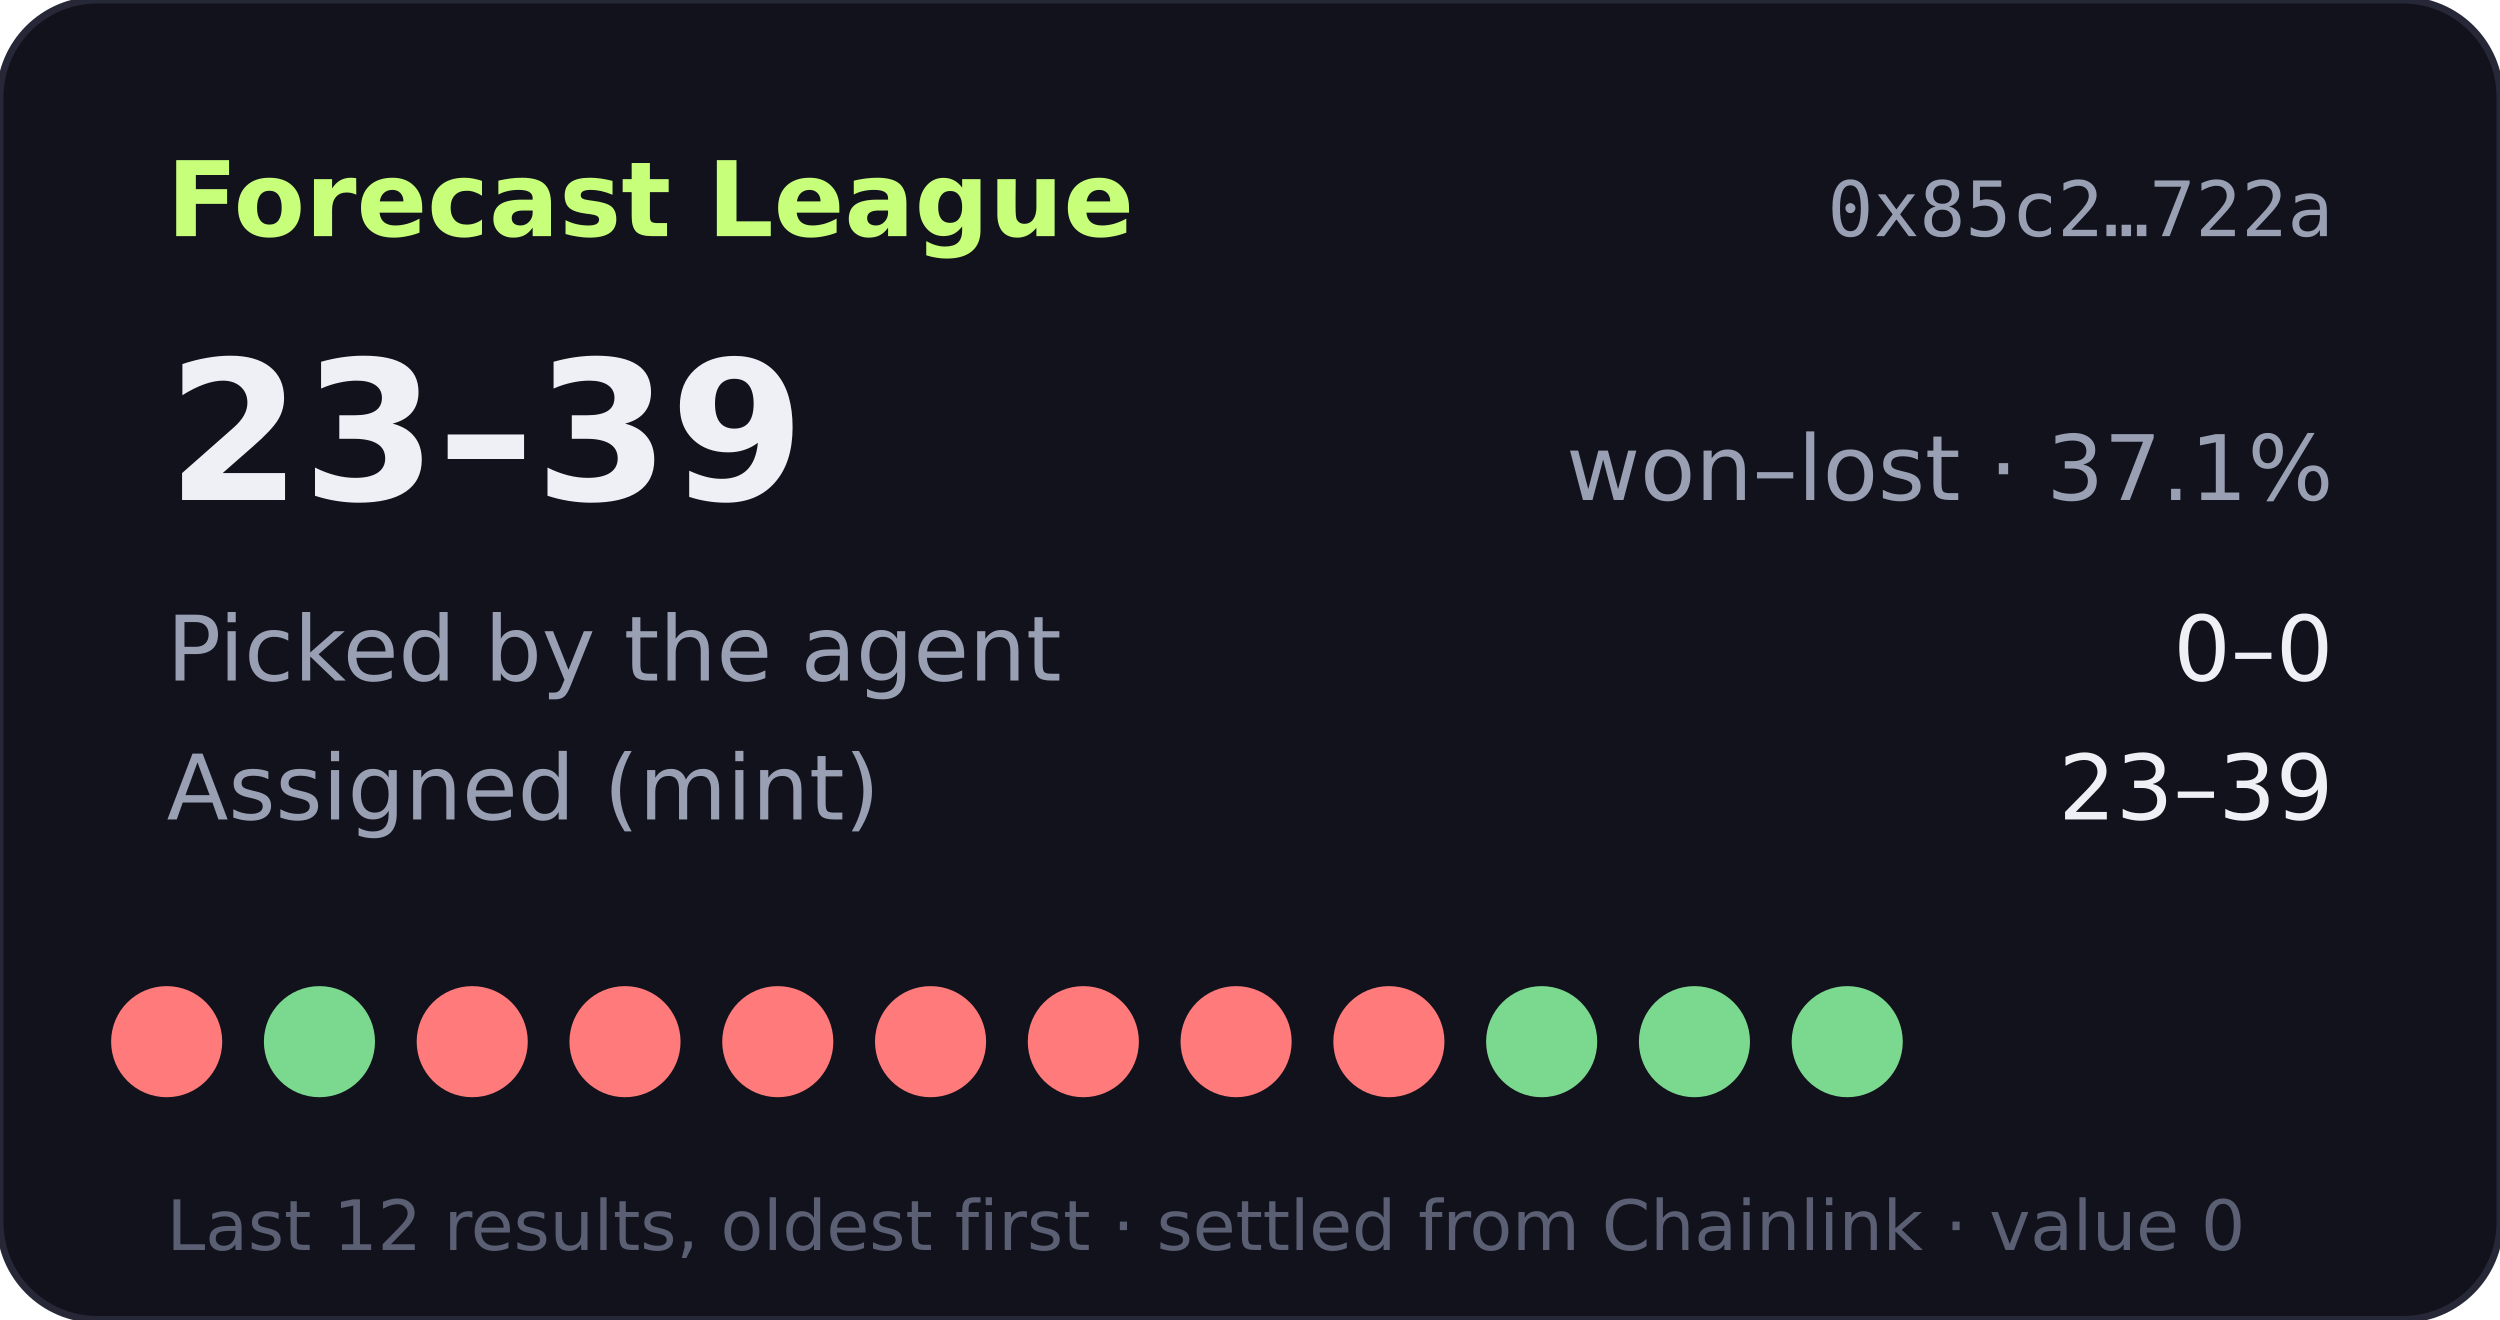
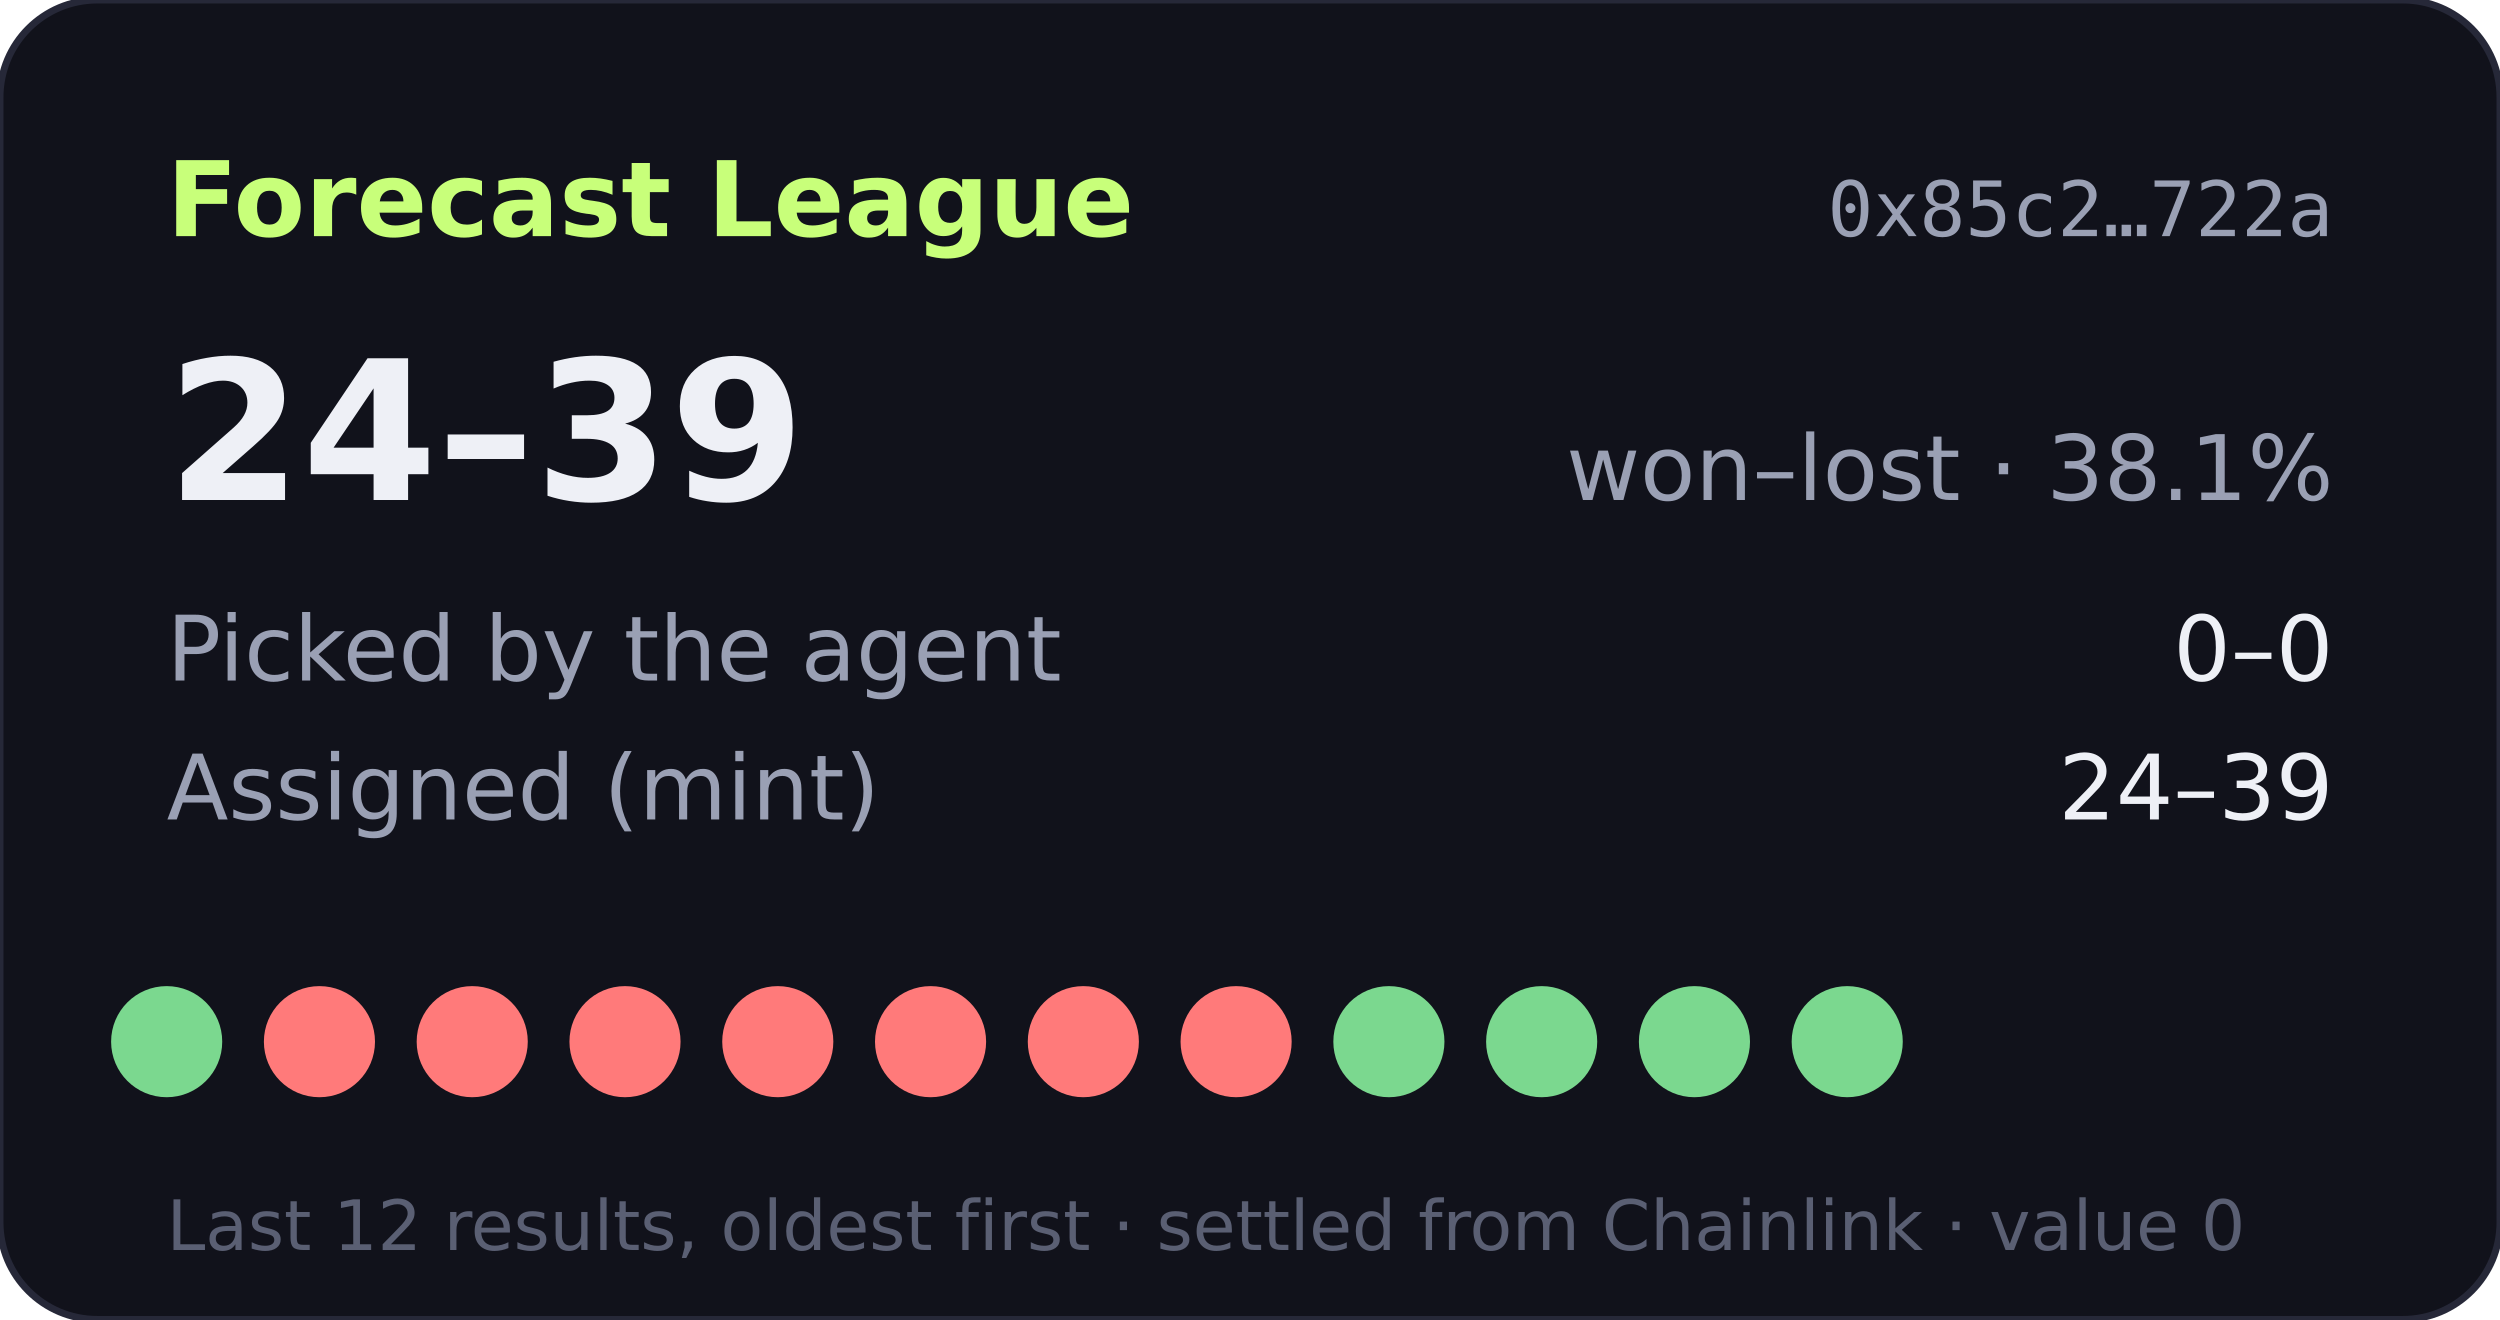
- <svg xmlns="http://www.w3.org/2000/svg" width="360" height="190" viewBox="0 0 360 190" role="img" aria-label="Forecast League record 23-39">
+ <svg xmlns="http://www.w3.org/2000/svg" width="360" height="190" viewBox="0 0 360 190" role="img" aria-label="Forecast League record 24-39">
  <rect width="360" height="190" rx="14" fill="#11121b" stroke="#262838" />
  <text x="24" y="34" fill="#c8ff7a" font-size="15" font-weight="700" font-family="Verdana,DejaVu Sans,sans-serif">Forecast League</text>
  <text x="336" y="34" fill="#9aa0b4" font-size="11" text-anchor="end" font-family="monospace">0x85c2…722a</text>
  <g font-family="Verdana,DejaVu Sans,sans-serif">
-     <text x="24" y="72" fill="#eef0f6" font-size="28" font-weight="700">23–39</text>
-     <text x="336" y="72" fill="#9aa0b4" font-size="13" text-anchor="end">won–lost · 37.1%</text>
+     <text x="24" y="72" fill="#eef0f6" font-size="28" font-weight="700">24–39</text>
+     <text x="336" y="72" fill="#9aa0b4" font-size="13" text-anchor="end">won–lost · 38.1%</text>
    <text x="24" y="98" fill="#9aa0b4" font-size="13">Picked by the agent</text>
    <text x="336" y="98" fill="#eef0f6" font-size="13" text-anchor="end">0–0</text>
    <text x="24" y="118" fill="#9aa0b4" font-size="13">Assigned (mint)</text>
-     <text x="336" y="118" fill="#eef0f6" font-size="13" text-anchor="end">23–39</text>
-     <circle cx="24" cy="150" r="8" fill="#ff7a7a" />
-     <circle cx="46" cy="150" r="8" fill="#7bd88f" />
+     <text x="336" y="118" fill="#eef0f6" font-size="13" text-anchor="end">24–39</text>
+     <circle cx="24" cy="150" r="8" fill="#7bd88f" />
+     <circle cx="46" cy="150" r="8" fill="#ff7a7a" />
    <circle cx="68" cy="150" r="8" fill="#ff7a7a" />
    <circle cx="90" cy="150" r="8" fill="#ff7a7a" />
    <circle cx="112" cy="150" r="8" fill="#ff7a7a" />
    <circle cx="134" cy="150" r="8" fill="#ff7a7a" />
    <circle cx="156" cy="150" r="8" fill="#ff7a7a" />
    <circle cx="178" cy="150" r="8" fill="#ff7a7a" />
-     <circle cx="200" cy="150" r="8" fill="#ff7a7a" />
+     <circle cx="200" cy="150" r="8" fill="#7bd88f" />
    <circle cx="222" cy="150" r="8" fill="#7bd88f" />
    <circle cx="244" cy="150" r="8" fill="#7bd88f" />
    <circle cx="266" cy="150" r="8" fill="#7bd88f" />
    <text x="24" y="180" fill="#5a5f73" font-size="10">Last 12 results, oldest first · settled from Chainlink · value 0</text>
  </g>
</svg>
